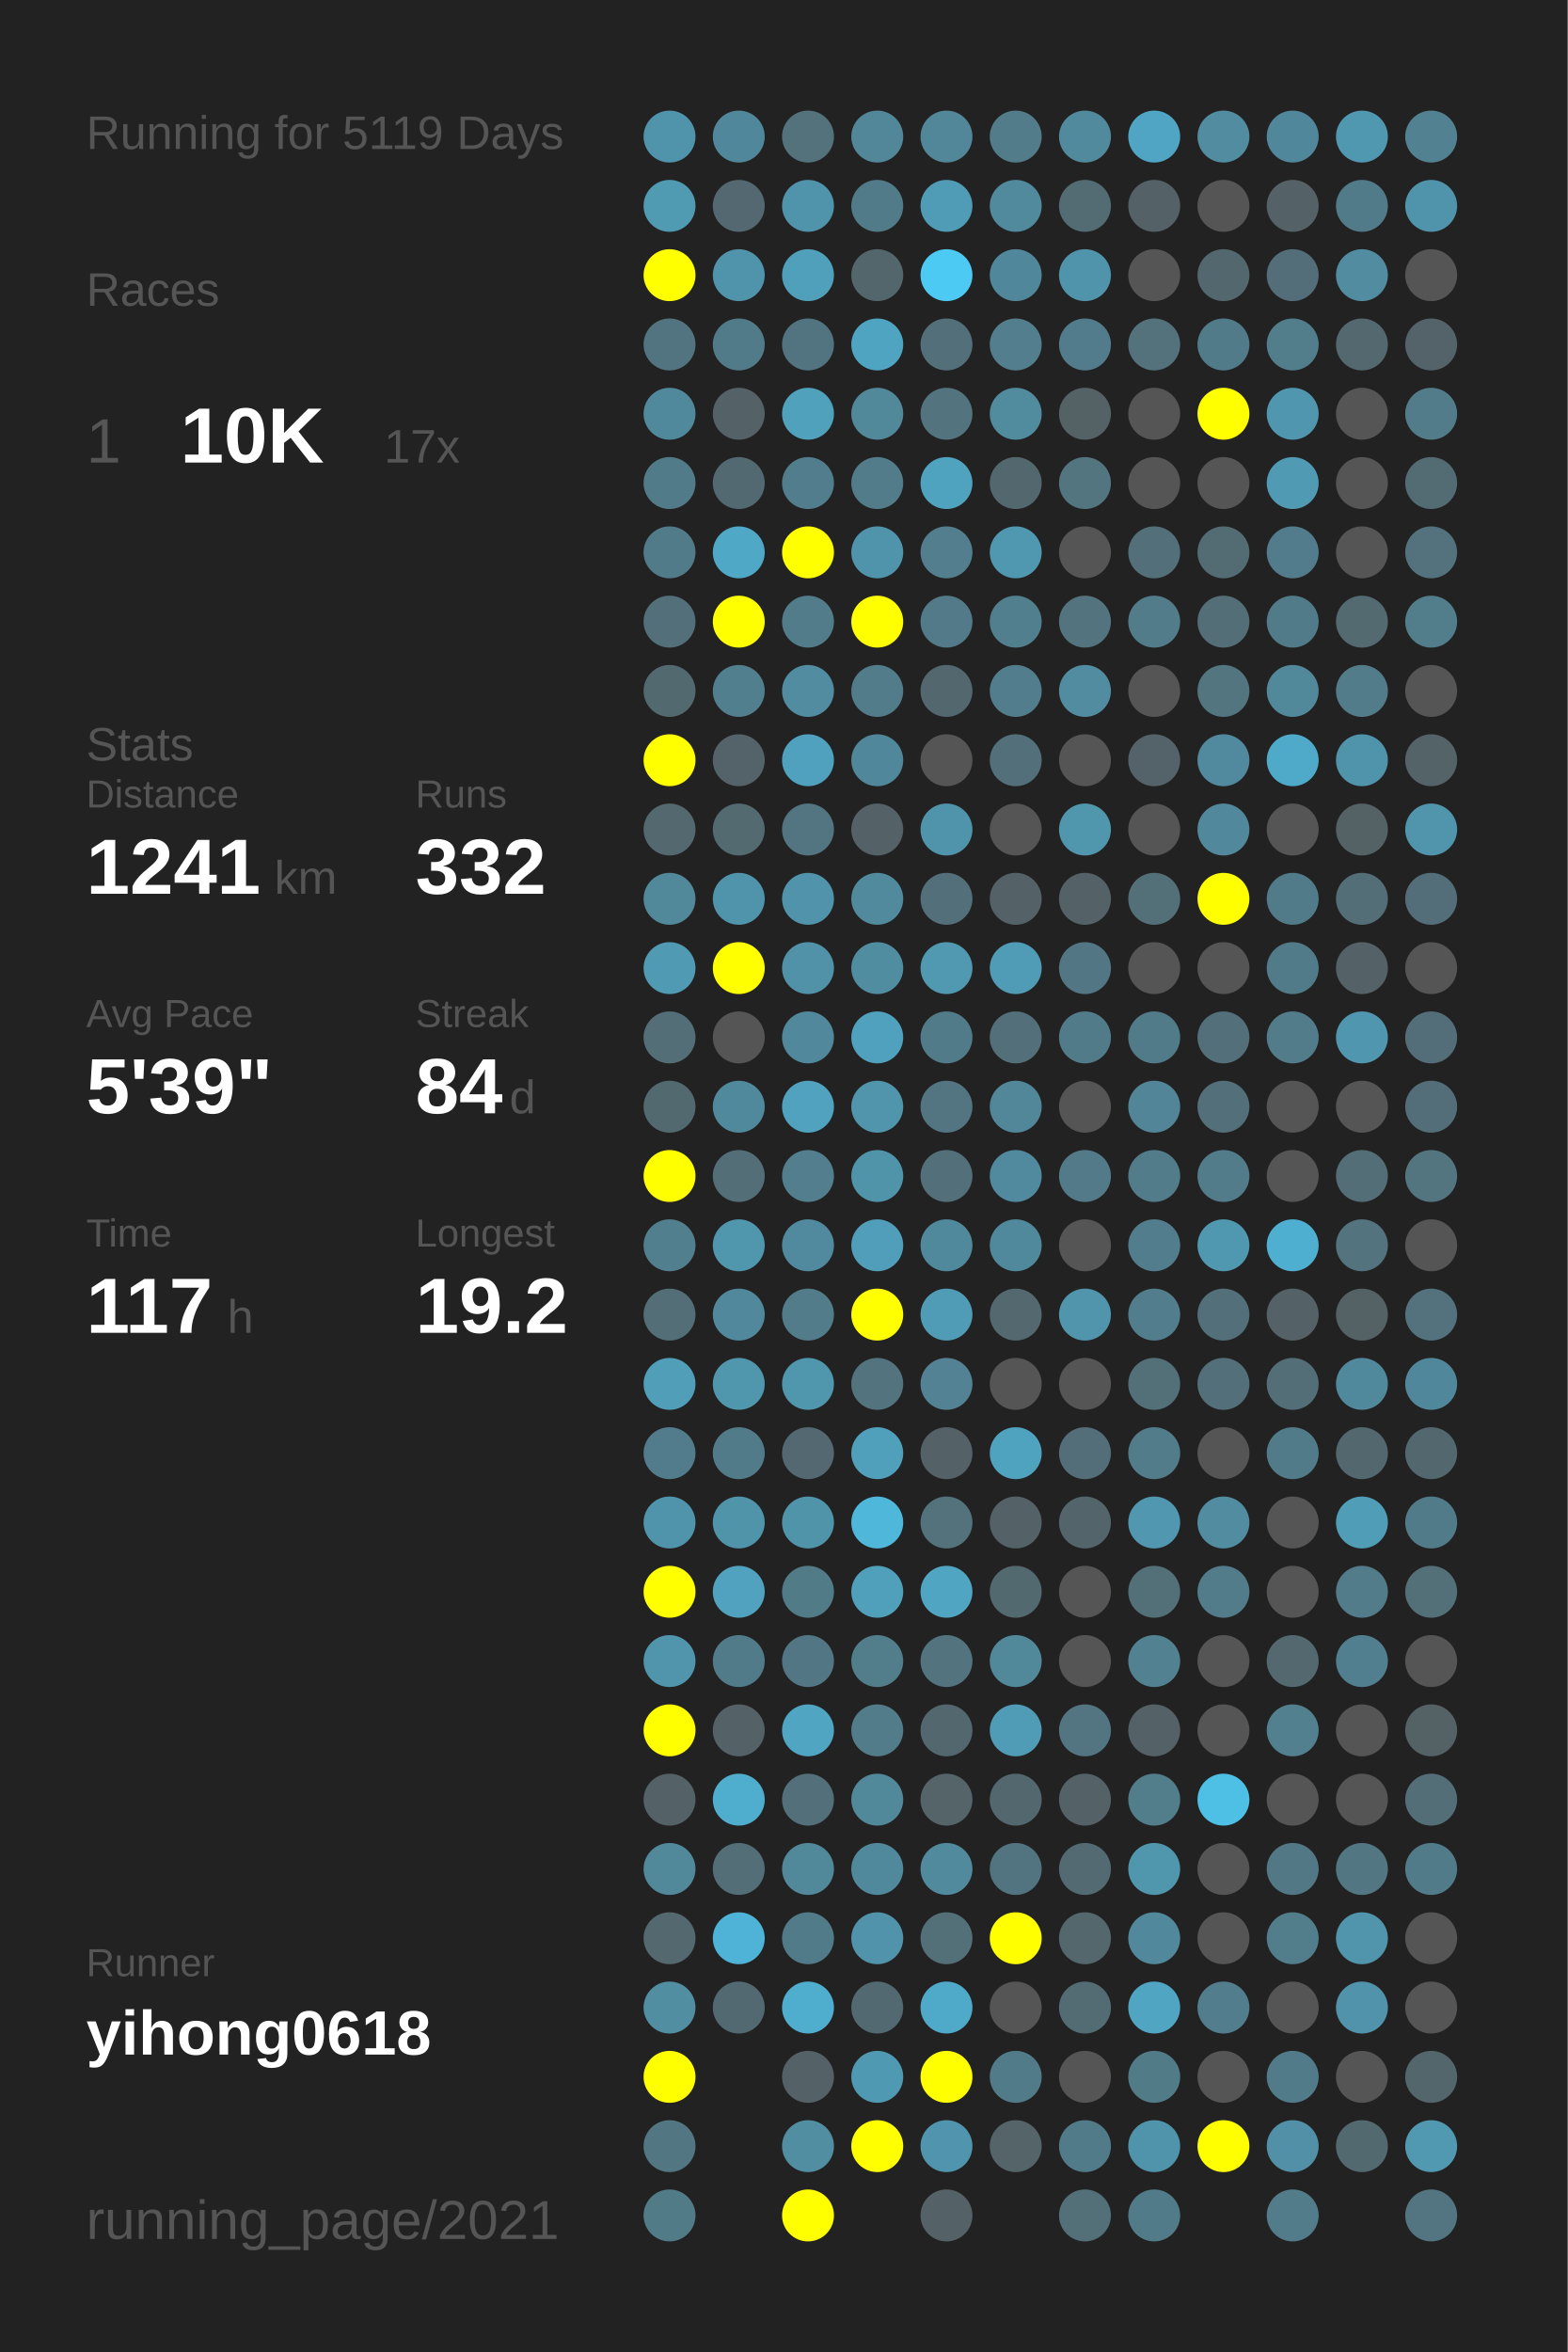
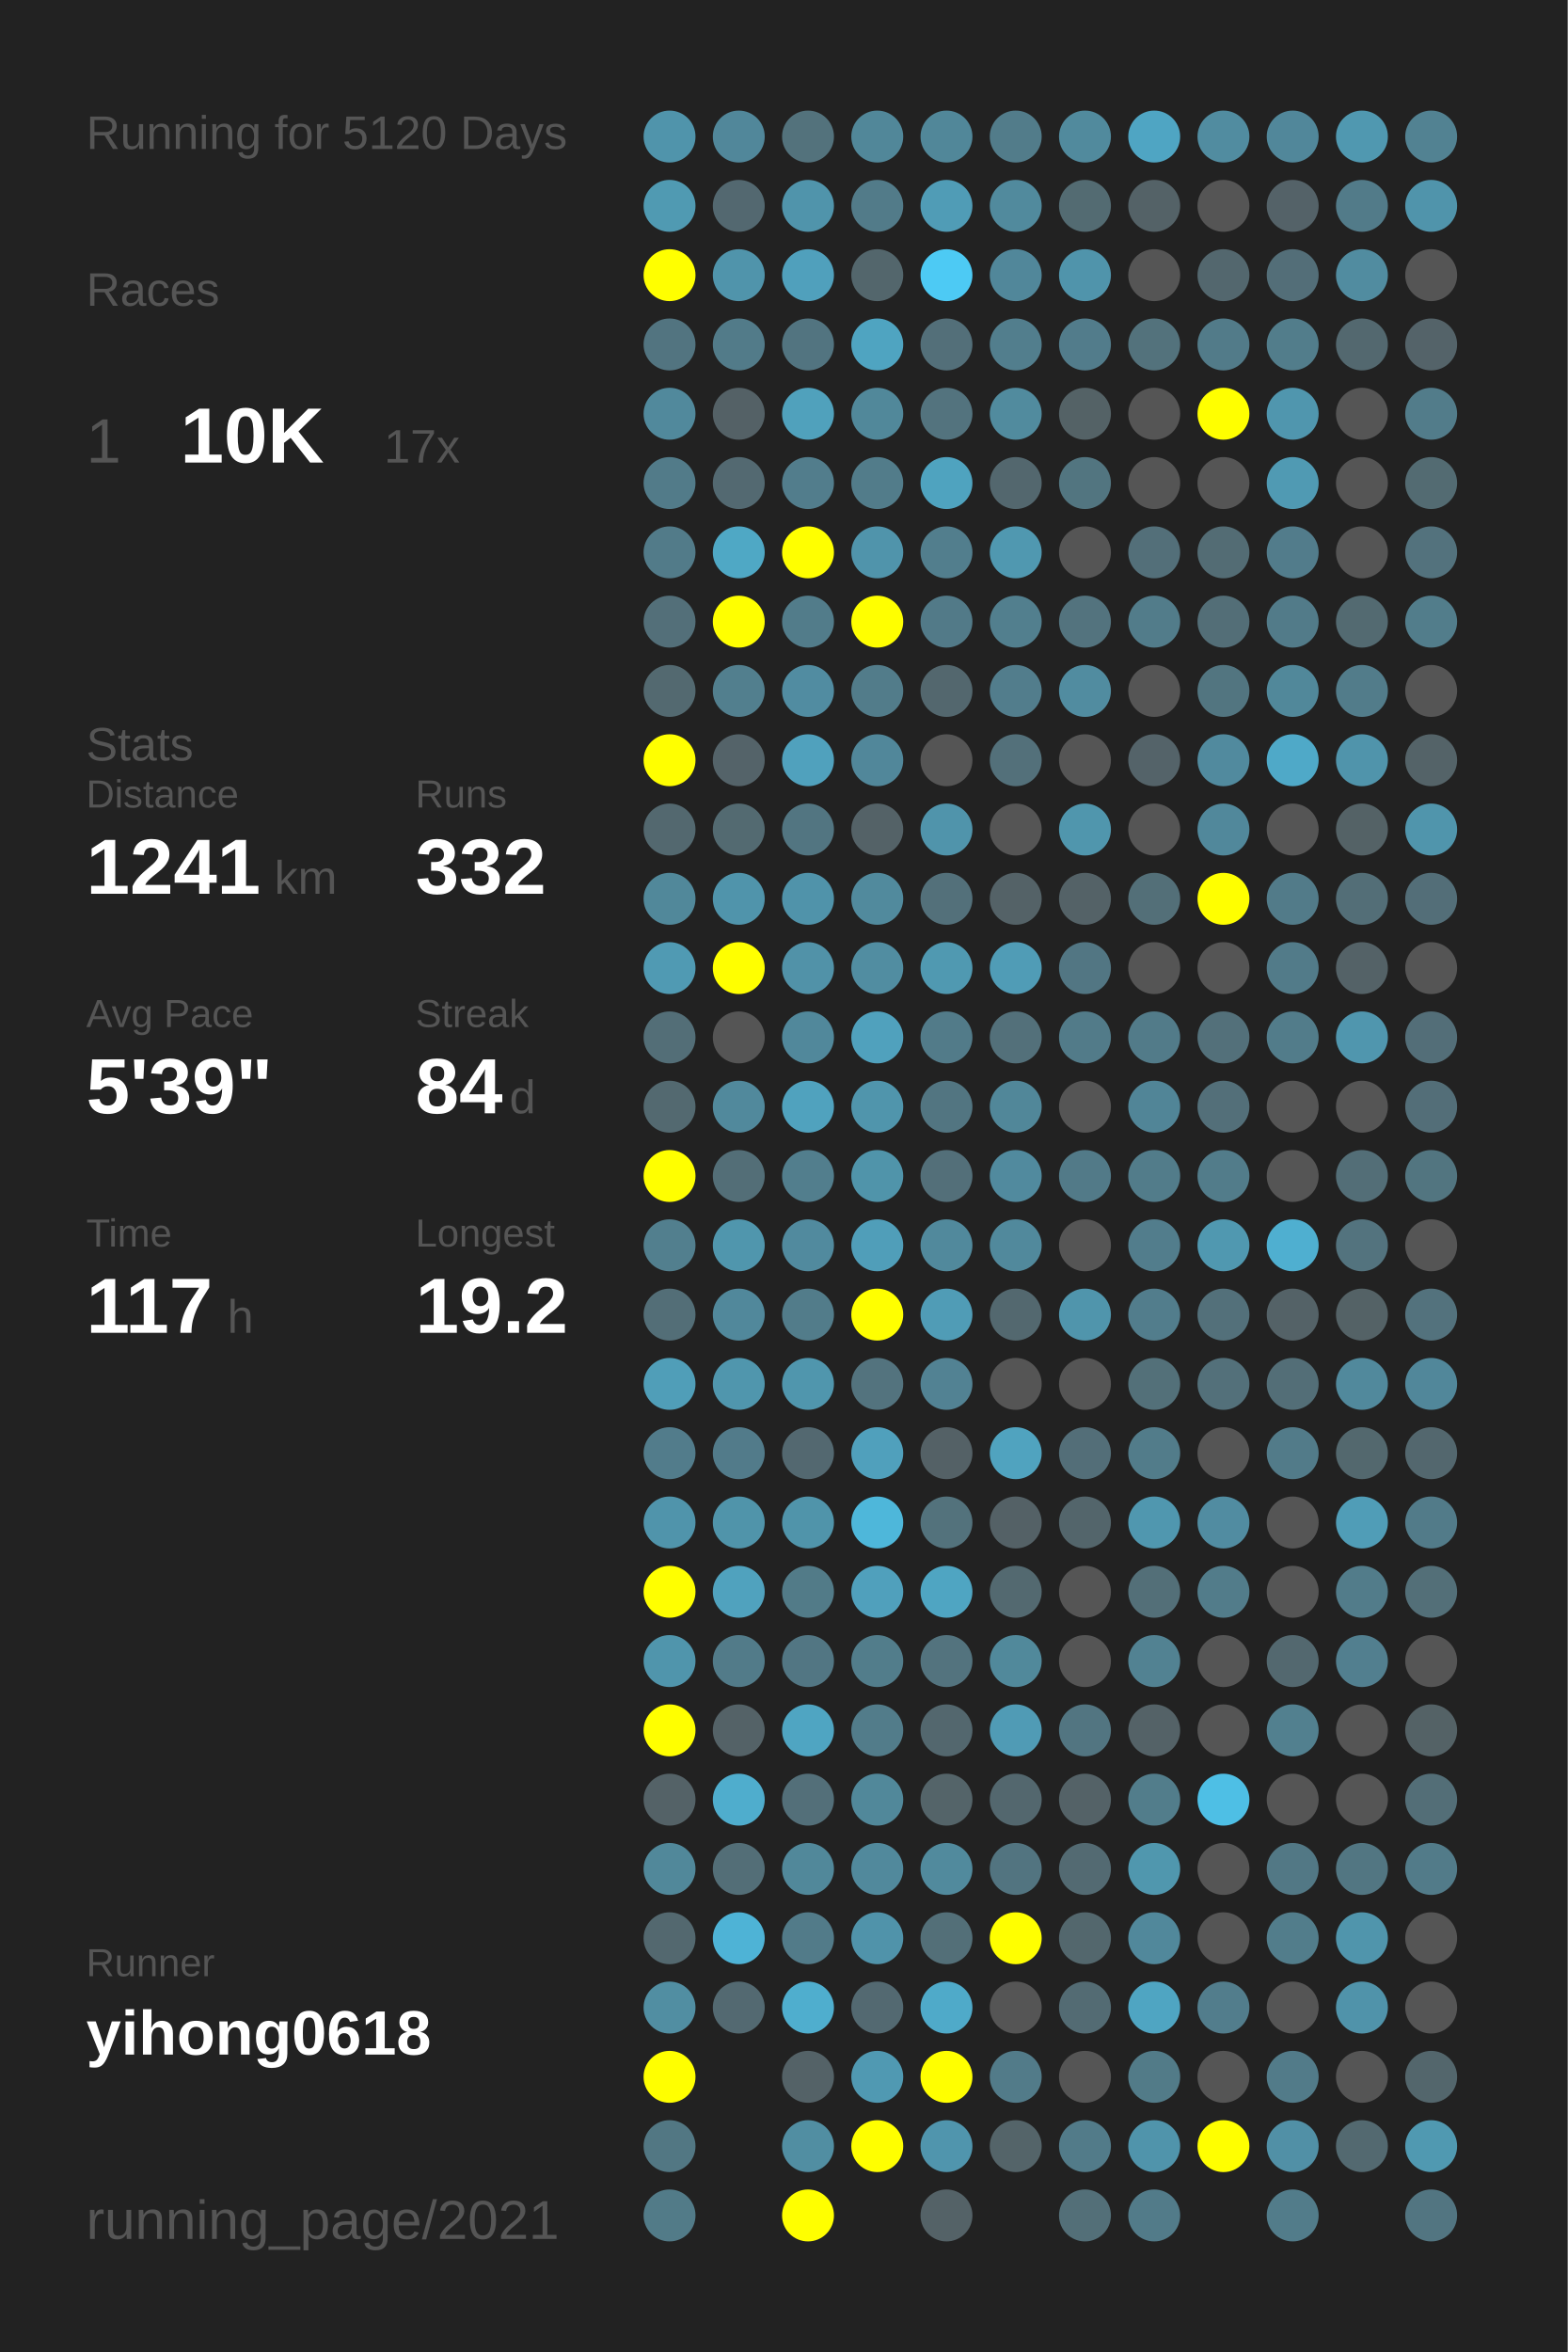
<svg xmlns="http://www.w3.org/2000/svg" baseProfile="full" height="300mm" version="1.1" viewBox="0,0,200,300" width="200mm">
  <defs />
  <rect fill="#222222" height="300" width="200" x="0" y="0" />
-   <text fill="#555555" style="font-size:6px; font-family:Arial;" x="11" y="19">Running for 5119 Days</text>
+   <text fill="#555555" style="font-size:6px; font-family:Arial;" x="11" y="19">Running for 5120 Days</text>
  <text fill="#555555" style="font-size:6px; font-family:Arial;" x="11" y="39">Races</text>
  <text fill="#555555" style="font-size:8px; font-family:Arial;" x="11" y="59">1</text>
  <text fill="#FFFFFF" style="font-size:10px; font-family:Arial; font-weight:bold;" x="23" y="59">10K</text>
  <text fill="#555555" style="font-size:6px; font-family:Arial;" x="49" y="59">17x</text>
  <text fill="#555555" style="font-size:6px; font-family:Arial;" x="11" y="97">Stats</text>
  <text fill="#555555" style="font-size:5px; font-family:Arial;" x="11" y="103">Distance</text>
  <text fill="#FFFFFF" style="font-size:10px; font-family:Arial; font-weight:bold;" x="11" y="114">1241</text>
  <text fill="#555555" style="font-size:6px; font-family:Arial;" x="35" y="114">km</text>
  <text fill="#555555" style="font-size:5px; font-family:Arial;" x="53" y="103">Runs</text>
  <text fill="#FFFFFF" style="font-size:10px; font-family:Arial; font-weight:bold;" x="53" y="114">332</text>
  <text fill="#555555" style="font-size:5px; font-family:Arial;" x="11" y="131">Avg Pace</text>
  <text fill="#FFFFFF" style="font-size:10px; font-family:Arial; font-weight:bold;" x="11" y="142">5'39"</text>
  <text fill="#555555" style="font-size:5px; font-family:Arial;" x="53" y="131">Streak</text>
  <text fill="#FFFFFF" style="font-size:10px; font-family:Arial; font-weight:bold;" x="53" y="142">84</text>
  <text fill="#555555" style="font-size:6px; font-family:Arial;" x="65" y="142">d</text>
  <text fill="#555555" style="font-size:5px; font-family:Arial;" x="11" y="159">Time</text>
  <text fill="#FFFFFF" style="font-size:10px; font-family:Arial; font-weight:bold;" x="11" y="170">117</text>
  <text fill="#555555" style="font-size:6px; font-family:Arial;" x="29" y="170">h</text>
  <text fill="#555555" style="font-size:5px; font-family:Arial;" x="53" y="159">Longest</text>
  <text fill="#FFFFFF" style="font-size:10px; font-family:Arial; font-weight:bold;" x="53" y="170">19.2</text>
  <text fill="#555555" style="font-size:5px; font-family:Arial;" x="11" y="252.065">Runner</text>
  <text fill="#FFFFFF" style="font-size:8px; font-family:Arial; font-weight:bold;" x="11" y="262.065">yihong0618</text>
  <text fill="#555555" style="font-size:7px; font-family:Arial;" x="11" y="285.581">running_page/2021</text>
  <circle cx="85.417" cy="17.419" fill="#5094ab" r="3.312" />
  <circle cx="85.417" cy="26.258" fill="#509ab2" r="3.312" />
  <circle cx="85.417" cy="35.097" fill="#FFFF00" r="3.312" />
  <circle cx="85.417" cy="43.935" fill="#527480" r="3.312" />
  <circle cx="85.417" cy="52.774" fill="#51899c" r="3.312" />
  <circle cx="85.417" cy="61.613" fill="#527b89" r="3.312" />
  <circle cx="85.417" cy="70.452" fill="#527b89" r="3.312" />
  <circle cx="85.417" cy="79.29" fill="#536f79" r="3.312" />
  <circle cx="85.417" cy="88.129" fill="#536970" r="3.312" />
  <circle cx="85.417" cy="96.968" fill="#FFFF00" r="3.312" />
  <circle cx="85.417" cy="105.806" fill="#53686f" r="3.312" />
  <circle cx="85.417" cy="114.645" fill="#51889a" r="3.312" />
  <circle cx="85.417" cy="123.484" fill="#509ab3" r="3.312" />
  <circle cx="85.417" cy="132.323" fill="#536e77" r="3.312" />
  <circle cx="85.417" cy="141.161" fill="#536970" r="3.312" />
  <circle cx="85.417" cy="150" fill="#FFFF00" r="3.312" />
  <circle cx="85.417" cy="158.839" fill="#527f8e" r="3.312" />
  <circle cx="85.417" cy="167.677" fill="#536e77" r="3.312" />
  <circle cx="85.417" cy="176.516" fill="#509eb8" r="3.312" />
  <circle cx="85.417" cy="185.355" fill="#527c8b" r="3.312" />
  <circle cx="85.417" cy="194.194" fill="#5094ab" r="3.312" />
  <circle cx="85.417" cy="203.032" fill="#FFFF00" r="3.312" />
  <circle cx="85.417" cy="211.871" fill="#5095ac" r="3.312" />
  <circle cx="85.417" cy="220.71" fill="#FFFF00" r="3.312" />
  <circle cx="85.417" cy="229.548" fill="#546267" r="3.312" />
  <circle cx="85.417" cy="238.387" fill="#51889a" r="3.312" />
  <circle cx="85.417" cy="247.226" fill="#53686f" r="3.312" />
  <circle cx="85.417" cy="256.065" fill="#518ea2" r="3.312" />
  <circle cx="85.417" cy="264.903" fill="#FFFF00" r="3.312" />
  <circle cx="85.417" cy="273.742" fill="#527783" r="3.312" />
  <circle cx="85.417" cy="282.581" fill="#527b88" r="3.312" />
  <circle cx="94.25" cy="17.419" fill="#51879a" r="3.312" />
  <circle cx="94.25" cy="26.258" fill="#536870" r="3.312" />
  <circle cx="94.25" cy="35.097" fill="#5094ab" r="3.312" />
  <circle cx="94.25" cy="43.935" fill="#527b89" r="3.312" />
  <circle cx="94.25" cy="52.774" fill="#546166" r="3.312" />
  <circle cx="94.25" cy="61.613" fill="#536971" r="3.312" />
  <circle cx="94.25" cy="70.452" fill="#4fa8c5" r="3.312" />
  <circle cx="94.25" cy="79.29" fill="#FFFF00" r="3.312" />
  <circle cx="94.25" cy="88.129" fill="#527f8e" r="3.312" />
  <circle cx="94.25" cy="96.968" fill="#546369" r="3.312" />
  <circle cx="94.25" cy="105.806" fill="#536a71" r="3.312" />
  <circle cx="94.25" cy="114.645" fill="#5094ab" r="3.312" />
  <circle cx="94.25" cy="123.484" fill="#FFFF00" r="3.312" />
  <circle cx="94.25" cy="132.323" fill="#555555" r="3.312" />
  <circle cx="94.25" cy="141.161" fill="#51899c" r="3.312" />
  <circle cx="94.25" cy="150" fill="#536e77" r="3.312" />
  <circle cx="94.25" cy="158.839" fill="#5096ad" r="3.312" />
  <circle cx="94.25" cy="167.677" fill="#51889b" r="3.312" />
  <circle cx="94.25" cy="176.516" fill="#5096ad" r="3.312" />
  <circle cx="94.25" cy="185.355" fill="#527b8a" r="3.312" />
  <circle cx="94.25" cy="194.194" fill="#5094aa" r="3.312" />
  <circle cx="94.25" cy="203.032" fill="#50a2be" r="3.312" />
  <circle cx="94.25" cy="211.871" fill="#527b89" r="3.312" />
  <circle cx="94.25" cy="220.71" fill="#546267" r="3.312" />
  <circle cx="94.25" cy="229.548" fill="#4fadcd" r="3.312" />
  <circle cx="94.25" cy="238.387" fill="#536e77" r="3.312" />
  <circle cx="94.25" cy="247.226" fill="#4eb3d6" r="3.312" />
  <circle cx="94.25" cy="256.065" fill="#536971" r="3.312" />
  <circle cx="103.083" cy="17.419" fill="#53727c" r="3.312" />
  <circle cx="103.083" cy="26.258" fill="#5094ab" r="3.312" />
  <circle cx="103.083" cy="35.097" fill="#50a0bc" r="3.312" />
  <circle cx="103.083" cy="43.935" fill="#527480" r="3.312" />
  <circle cx="103.083" cy="52.774" fill="#50a1bc" r="3.312" />
  <circle cx="103.083" cy="61.613" fill="#527d8c" r="3.312" />
  <circle cx="103.083" cy="70.452" fill="#FFFF00" r="3.312" />
  <circle cx="103.083" cy="79.29" fill="#527c8a" r="3.312" />
  <circle cx="103.083" cy="88.129" fill="#518ca1" r="3.312" />
  <circle cx="103.083" cy="96.968" fill="#50a1bd" r="3.312" />
  <circle cx="103.083" cy="105.806" fill="#527581" r="3.312" />
  <circle cx="103.083" cy="114.645" fill="#5093aa" r="3.312" />
  <circle cx="103.083" cy="123.484" fill="#5192a8" r="3.312" />
  <circle cx="103.083" cy="132.323" fill="#51889b" r="3.312" />
  <circle cx="103.083" cy="141.161" fill="#50a2be" r="3.312" />
  <circle cx="103.083" cy="150" fill="#527e8d" r="3.312" />
  <circle cx="103.083" cy="158.839" fill="#518a9e" r="3.312" />
  <circle cx="103.083" cy="167.677" fill="#527c8a" r="3.312" />
  <circle cx="103.083" cy="176.516" fill="#5096ad" r="3.312" />
  <circle cx="103.083" cy="185.355" fill="#536870" r="3.312" />
  <circle cx="103.083" cy="194.194" fill="#5094aa" r="3.312" />
  <circle cx="103.083" cy="203.032" fill="#527b88" r="3.312" />
  <circle cx="103.083" cy="211.871" fill="#527683" r="3.312" />
  <circle cx="103.083" cy="220.71" fill="#4fa5c2" r="3.312" />
  <circle cx="103.083" cy="229.548" fill="#536f79" r="3.312" />
  <circle cx="103.083" cy="238.387" fill="#51889a" r="3.312" />
  <circle cx="103.083" cy="247.226" fill="#527b89" r="3.312" />
  <circle cx="103.083" cy="256.065" fill="#4faece" r="3.312" />
  <circle cx="103.083" cy="264.903" fill="#546267" r="3.312" />
  <circle cx="103.083" cy="273.742" fill="#518ea2" r="3.312" />
  <circle cx="103.083" cy="282.581" fill="#FFFF00" r="3.312" />
  <circle cx="111.917" cy="17.419" fill="#518799" r="3.312" />
  <circle cx="111.917" cy="26.258" fill="#527b89" r="3.312" />
  <circle cx="111.917" cy="35.097" fill="#53666c" r="3.312" />
  <circle cx="111.917" cy="43.935" fill="#4fa4c1" r="3.312" />
  <circle cx="111.917" cy="52.774" fill="#51889a" r="3.312" />
  <circle cx="111.917" cy="61.613" fill="#527c8a" r="3.312" />
  <circle cx="111.917" cy="70.452" fill="#5094ab" r="3.312" />
  <circle cx="111.917" cy="79.29" fill="#FFFF00" r="3.312" />
  <circle cx="111.917" cy="88.129" fill="#527c8a" r="3.312" />
  <circle cx="111.917" cy="96.968" fill="#51879a" r="3.312" />
  <circle cx="111.917" cy="105.806" fill="#546267" r="3.312" />
  <circle cx="111.917" cy="114.645" fill="#518a9d" r="3.312" />
  <circle cx="111.917" cy="123.484" fill="#518da1" r="3.312" />
  <circle cx="111.917" cy="132.323" fill="#50a1bd" r="3.312" />
  <circle cx="111.917" cy="141.161" fill="#5095ac" r="3.312" />
  <circle cx="111.917" cy="150" fill="#5094aa" r="3.312" />
  <circle cx="111.917" cy="158.839" fill="#509eb9" r="3.312" />
  <circle cx="111.917" cy="167.677" fill="#FFFF00" r="3.312" />
  <circle cx="111.917" cy="176.516" fill="#53737e" r="3.312" />
  <circle cx="111.917" cy="185.355" fill="#50a0bc" r="3.312" />
  <circle cx="111.917" cy="194.194" fill="#4eb7da" r="3.312" />
  <circle cx="111.917" cy="203.032" fill="#50a0bc" r="3.312" />
  <circle cx="111.917" cy="211.871" fill="#527d8b" r="3.312" />
  <circle cx="111.917" cy="220.71" fill="#527c8a" r="3.312" />
  <circle cx="111.917" cy="229.548" fill="#51889a" r="3.312" />
  <circle cx="111.917" cy="238.387" fill="#51899c" r="3.312" />
  <circle cx="111.917" cy="247.226" fill="#5093aa" r="3.312" />
  <circle cx="111.917" cy="256.065" fill="#536971" r="3.312" />
  <circle cx="111.917" cy="264.903" fill="#5099b2" r="3.312" />
  <circle cx="111.917" cy="273.742" fill="#FFFF00" r="3.312" />
  <circle cx="120.75" cy="17.419" fill="#518799" r="3.312" />
  <circle cx="120.75" cy="26.258" fill="#509cb6" r="3.312" />
  <circle cx="120.75" cy="35.097" fill="#4dcaf4" r="3.312" />
  <circle cx="120.75" cy="43.935" fill="#536f79" r="3.312" />
  <circle cx="120.75" cy="52.774" fill="#53737e" r="3.312" />
  <circle cx="120.75" cy="61.613" fill="#4fa3bf" r="3.312" />
  <circle cx="120.75" cy="70.452" fill="#527e8d" r="3.312" />
  <circle cx="120.75" cy="79.29" fill="#527a88" r="3.312" />
  <circle cx="120.75" cy="88.129" fill="#53676e" r="3.312" />
  <circle cx="120.75" cy="96.968" fill="#555555" r="3.312" />
  <circle cx="120.75" cy="105.806" fill="#5094ab" r="3.312" />
  <circle cx="120.75" cy="114.645" fill="#53707a" r="3.312" />
  <circle cx="120.75" cy="123.484" fill="#5099b1" r="3.312" />
  <circle cx="120.75" cy="132.323" fill="#527b89" r="3.312" />
  <circle cx="120.75" cy="141.161" fill="#527581" r="3.312" />
  <circle cx="120.75" cy="150" fill="#536f79" r="3.312" />
  <circle cx="120.75" cy="158.839" fill="#51899c" r="3.312" />
  <circle cx="120.75" cy="167.677" fill="#509cb6" r="3.312" />
  <circle cx="120.75" cy="176.516" fill="#528293" r="3.312" />
  <circle cx="120.75" cy="185.355" fill="#546166" r="3.312" />
  <circle cx="120.75" cy="194.194" fill="#53727c" r="3.312" />
  <circle cx="120.75" cy="203.032" fill="#4fa5c2" r="3.312" />
  <circle cx="120.75" cy="211.871" fill="#53737e" r="3.312" />
  <circle cx="120.75" cy="220.71" fill="#53676e" r="3.312" />
  <circle cx="120.75" cy="229.548" fill="#546469" r="3.312" />
  <circle cx="120.75" cy="238.387" fill="#518a9d" r="3.312" />
  <circle cx="120.75" cy="247.226" fill="#536f78" r="3.312" />
  <circle cx="120.75" cy="256.065" fill="#4faac9" r="3.312" />
  <circle cx="120.75" cy="264.903" fill="#FFFF00" r="3.312" />
  <circle cx="120.75" cy="273.742" fill="#5095ad" r="3.312" />
  <circle cx="120.75" cy="282.581" fill="#546267" r="3.312" />
  <circle cx="129.583" cy="17.419" fill="#527c8a" r="3.312" />
  <circle cx="129.583" cy="26.258" fill="#518a9d" r="3.312" />
  <circle cx="129.583" cy="35.097" fill="#51879a" r="3.312" />
  <circle cx="129.583" cy="43.935" fill="#527e8d" r="3.312" />
  <circle cx="129.583" cy="52.774" fill="#518b9e" r="3.312" />
  <circle cx="129.583" cy="61.613" fill="#53676e" r="3.312" />
  <circle cx="129.583" cy="70.452" fill="#5098b0" r="3.312" />
  <circle cx="129.583" cy="79.29" fill="#527f8e" r="3.312" />
  <circle cx="129.583" cy="88.129" fill="#527d8c" r="3.312" />
  <circle cx="129.583" cy="96.968" fill="#53707a" r="3.312" />
  <circle cx="129.583" cy="105.806" fill="#555555" r="3.312" />
  <circle cx="129.583" cy="114.645" fill="#546267" r="3.312" />
  <circle cx="129.583" cy="123.484" fill="#509cb6" r="3.312" />
  <circle cx="129.583" cy="132.323" fill="#53707a" r="3.312" />
  <circle cx="129.583" cy="141.161" fill="#518799" r="3.312" />
  <circle cx="129.583" cy="150" fill="#518a9e" r="3.312" />
  <circle cx="129.583" cy="158.839" fill="#51899c" r="3.312" />
  <circle cx="129.583" cy="167.677" fill="#53686f" r="3.312" />
  <circle cx="129.583" cy="176.516" fill="#555555" r="3.312" />
  <circle cx="129.583" cy="185.355" fill="#50a3bf" r="3.312" />
  <circle cx="129.583" cy="194.194" fill="#546166" r="3.312" />
  <circle cx="129.583" cy="203.032" fill="#536970" r="3.312" />
  <circle cx="129.583" cy="211.871" fill="#51899b" r="3.312" />
  <circle cx="129.583" cy="220.71" fill="#509bb5" r="3.312" />
  <circle cx="129.583" cy="229.548" fill="#53676e" r="3.312" />
  <circle cx="129.583" cy="238.387" fill="#527480" r="3.312" />
  <circle cx="129.583" cy="247.226" fill="#FFFF00" r="3.312" />
  <circle cx="129.583" cy="256.065" fill="#555555" r="3.312" />
  <circle cx="129.583" cy="264.903" fill="#527b89" r="3.312" />
  <circle cx="129.583" cy="273.742" fill="#546469" r="3.312" />
  <circle cx="138.417" cy="17.419" fill="#518a9d" r="3.312" />
  <circle cx="138.417" cy="26.258" fill="#536b72" r="3.312" />
  <circle cx="138.417" cy="35.097" fill="#5094ab" r="3.312" />
  <circle cx="138.417" cy="43.935" fill="#527c8b" r="3.312" />
  <circle cx="138.417" cy="52.774" fill="#546266" r="3.312" />
  <circle cx="138.417" cy="61.613" fill="#527580" r="3.312" />
  <circle cx="138.417" cy="70.452" fill="#555555" r="3.312" />
  <circle cx="138.417" cy="79.29" fill="#53737e" r="3.312" />
  <circle cx="138.417" cy="88.129" fill="#518ca0" r="3.312" />
  <circle cx="138.417" cy="96.968" fill="#555555" r="3.312" />
  <circle cx="138.417" cy="105.806" fill="#5096ad" r="3.312" />
  <circle cx="138.417" cy="114.645" fill="#546267" r="3.312" />
  <circle cx="138.417" cy="123.484" fill="#527683" r="3.312" />
  <circle cx="138.417" cy="132.323" fill="#527b89" r="3.312" />
  <circle cx="138.417" cy="141.161" fill="#555555" r="3.312" />
  <circle cx="138.417" cy="150" fill="#527a88" r="3.312" />
  <circle cx="138.417" cy="158.839" fill="#555555" r="3.312" />
  <circle cx="138.417" cy="167.677" fill="#5095ac" r="3.312" />
  <circle cx="138.417" cy="176.516" fill="#555555" r="3.312" />
  <circle cx="138.417" cy="185.355" fill="#536e78" r="3.312" />
  <circle cx="138.417" cy="194.194" fill="#53656b" r="3.312" />
  <circle cx="138.417" cy="203.032" fill="#555555" r="3.312" />
  <circle cx="138.417" cy="211.871" fill="#555555" r="3.312" />
  <circle cx="138.417" cy="220.71" fill="#527581" r="3.312" />
  <circle cx="138.417" cy="229.548" fill="#546267" r="3.312" />
  <circle cx="138.417" cy="238.387" fill="#536a72" r="3.312" />
  <circle cx="138.417" cy="247.226" fill="#53676d" r="3.312" />
  <circle cx="138.417" cy="256.065" fill="#536b73" r="3.312" />
  <circle cx="138.417" cy="264.903" fill="#555555" r="3.312" />
  <circle cx="138.417" cy="273.742" fill="#527b89" r="3.312" />
  <circle cx="138.417" cy="282.581" fill="#536f78" r="3.312" />
  <circle cx="147.25" cy="17.419" fill="#4fa5c3" r="3.312" />
  <circle cx="147.25" cy="26.258" fill="#546267" r="3.312" />
  <circle cx="147.25" cy="35.097" fill="#555555" r="3.312" />
  <circle cx="147.25" cy="43.935" fill="#53727c" r="3.312" />
  <circle cx="147.25" cy="52.774" fill="#555555" r="3.312" />
  <circle cx="147.25" cy="61.613" fill="#555555" r="3.312" />
  <circle cx="147.25" cy="70.452" fill="#536f79" r="3.312" />
  <circle cx="147.25" cy="79.29" fill="#527c8a" r="3.312" />
  <circle cx="147.25" cy="88.129" fill="#555555" r="3.312" />
  <circle cx="147.25" cy="96.968" fill="#546369" r="3.312" />
  <circle cx="147.25" cy="105.806" fill="#555555" r="3.312" />
  <circle cx="147.25" cy="114.645" fill="#536f78" r="3.312" />
  <circle cx="147.25" cy="123.484" fill="#555555" r="3.312" />
  <circle cx="147.25" cy="132.323" fill="#527b89" r="3.312" />
  <circle cx="147.25" cy="141.161" fill="#518597" r="3.312" />
  <circle cx="147.25" cy="150" fill="#527c8a" r="3.312" />
  <circle cx="147.25" cy="158.839" fill="#527d8c" r="3.312" />
  <circle cx="147.25" cy="167.677" fill="#527d8c" r="3.312" />
  <circle cx="147.25" cy="176.516" fill="#537079" r="3.312" />
  <circle cx="147.25" cy="185.355" fill="#527c8a" r="3.312" />
  <circle cx="147.25" cy="194.194" fill="#5097af" r="3.312" />
  <circle cx="147.25" cy="203.032" fill="#536f78" r="3.312" />
  <circle cx="147.25" cy="211.871" fill="#528292" r="3.312" />
  <circle cx="147.25" cy="220.71" fill="#546267" r="3.312" />
  <circle cx="147.25" cy="229.548" fill="#527d8b" r="3.312" />
  <circle cx="147.25" cy="238.387" fill="#5097ae" r="3.312" />
  <circle cx="147.25" cy="247.226" fill="#51889b" r="3.312" />
  <circle cx="147.25" cy="256.065" fill="#4fa5c2" r="3.312" />
  <circle cx="147.25" cy="264.903" fill="#527b88" r="3.312" />
  <circle cx="147.25" cy="273.742" fill="#5094ab" r="3.312" />
  <circle cx="147.25" cy="282.581" fill="#527b89" r="3.312" />
  <circle cx="156.083" cy="17.419" fill="#518ca0" r="3.312" />
  <circle cx="156.083" cy="26.258" fill="#555555" r="3.312" />
  <circle cx="156.083" cy="35.097" fill="#53676e" r="3.312" />
  <circle cx="156.083" cy="43.935" fill="#527b89" r="3.312" />
  <circle cx="156.083" cy="52.774" fill="#FFFF00" r="3.312" />
  <circle cx="156.083" cy="61.613" fill="#555555" r="3.312" />
  <circle cx="156.083" cy="70.452" fill="#536c74" r="3.312" />
  <circle cx="156.083" cy="79.29" fill="#536e77" r="3.312" />
  <circle cx="156.083" cy="88.129" fill="#527580" r="3.312" />
  <circle cx="156.083" cy="96.968" fill="#518a9e" r="3.312" />
  <circle cx="156.083" cy="105.806" fill="#51889b" r="3.312" />
  <circle cx="156.083" cy="114.645" fill="#FFFF00" r="3.312" />
  <circle cx="156.083" cy="123.484" fill="#555555" r="3.312" />
  <circle cx="156.083" cy="132.323" fill="#53707a" r="3.312" />
  <circle cx="156.083" cy="141.161" fill="#536f79" r="3.312" />
  <circle cx="156.083" cy="150" fill="#527c8a" r="3.312" />
  <circle cx="156.083" cy="158.839" fill="#5098b0" r="3.312" />
  <circle cx="156.083" cy="167.677" fill="#53707a" r="3.312" />
  <circle cx="156.083" cy="176.516" fill="#53707a" r="3.312" />
  <circle cx="156.083" cy="185.355" fill="#555555" r="3.312" />
  <circle cx="156.083" cy="194.194" fill="#518ca1" r="3.312" />
  <circle cx="156.083" cy="203.032" fill="#527c8a" r="3.312" />
  <circle cx="156.083" cy="211.871" fill="#555555" r="3.312" />
  <circle cx="156.083" cy="220.71" fill="#555555" r="3.312" />
  <circle cx="156.083" cy="229.548" fill="#4ebfe5" r="3.312" />
  <circle cx="156.083" cy="238.387" fill="#555555" r="3.312" />
  <circle cx="156.083" cy="247.226" fill="#555555" r="3.312" />
  <circle cx="156.083" cy="256.065" fill="#527d8c" r="3.312" />
  <circle cx="156.083" cy="264.903" fill="#555555" r="3.312" />
  <circle cx="156.083" cy="273.742" fill="#FFFF00" r="3.312" />
  <circle cx="164.917" cy="17.419" fill="#51879a" r="3.312" />
  <circle cx="164.917" cy="26.258" fill="#546268" r="3.312" />
  <circle cx="164.917" cy="35.097" fill="#536e78" r="3.312" />
  <circle cx="164.917" cy="43.935" fill="#527d8b" r="3.312" />
  <circle cx="164.917" cy="52.774" fill="#5096ae" r="3.312" />
  <circle cx="164.917" cy="61.613" fill="#509ab3" r="3.312" />
  <circle cx="164.917" cy="70.452" fill="#527c8b" r="3.312" />
  <circle cx="164.917" cy="79.29" fill="#527b89" r="3.312" />
  <circle cx="164.917" cy="88.129" fill="#51889a" r="3.312" />
  <circle cx="164.917" cy="96.968" fill="#4fa9c8" r="3.312" />
  <circle cx="164.917" cy="105.806" fill="#555555" r="3.312" />
  <circle cx="164.917" cy="114.645" fill="#527b89" r="3.312" />
  <circle cx="164.917" cy="123.484" fill="#527b89" r="3.312" />
  <circle cx="164.917" cy="132.323" fill="#527c8a" r="3.312" />
  <circle cx="164.917" cy="141.161" fill="#555555" r="3.312" />
  <circle cx="164.917" cy="150" fill="#555555" r="3.312" />
  <circle cx="164.917" cy="158.839" fill="#4fafd0" r="3.312" />
  <circle cx="164.917" cy="167.677" fill="#546267" r="3.312" />
  <circle cx="164.917" cy="176.516" fill="#536e77" r="3.312" />
  <circle cx="164.917" cy="185.355" fill="#527b89" r="3.312" />
  <circle cx="164.917" cy="194.194" fill="#555555" r="3.312" />
  <circle cx="164.917" cy="203.032" fill="#555555" r="3.312" />
  <circle cx="164.917" cy="211.871" fill="#53686f" r="3.312" />
  <circle cx="164.917" cy="220.71" fill="#52808f" r="3.312" />
  <circle cx="164.917" cy="229.548" fill="#555555" r="3.312" />
  <circle cx="164.917" cy="238.387" fill="#527885" r="3.312" />
  <circle cx="164.917" cy="247.226" fill="#527d8b" r="3.312" />
  <circle cx="164.917" cy="256.065" fill="#555555" r="3.312" />
  <circle cx="164.917" cy="264.903" fill="#527b89" r="3.312" />
  <circle cx="164.917" cy="273.742" fill="#5190a6" r="3.312" />
  <circle cx="164.917" cy="282.581" fill="#527c8a" r="3.312" />
  <circle cx="173.75" cy="17.419" fill="#5098b0" r="3.312" />
  <circle cx="173.75" cy="26.258" fill="#527b89" r="3.312" />
  <circle cx="173.75" cy="35.097" fill="#518ca0" r="3.312" />
  <circle cx="173.75" cy="43.935" fill="#53686f" r="3.312" />
  <circle cx="173.75" cy="52.774" fill="#555555" r="3.312" />
  <circle cx="173.75" cy="61.613" fill="#555555" r="3.312" />
  <circle cx="173.75" cy="70.452" fill="#555555" r="3.312" />
  <circle cx="173.75" cy="79.29" fill="#536a71" r="3.312" />
  <circle cx="173.75" cy="88.129" fill="#527c8a" r="3.312" />
  <circle cx="173.75" cy="96.968" fill="#5094ab" r="3.312" />
  <circle cx="173.75" cy="105.806" fill="#546266" r="3.312" />
  <circle cx="173.75" cy="114.645" fill="#536e77" r="3.312" />
  <circle cx="173.75" cy="123.484" fill="#546267" r="3.312" />
  <circle cx="173.75" cy="132.323" fill="#5096ae" r="3.312" />
  <circle cx="173.75" cy="141.161" fill="#555555" r="3.312" />
  <circle cx="173.75" cy="150" fill="#536e77" r="3.312" />
  <circle cx="173.75" cy="158.839" fill="#53737e" r="3.312" />
  <circle cx="173.75" cy="167.677" fill="#546266" r="3.312" />
  <circle cx="173.75" cy="176.516" fill="#51899c" r="3.312" />
  <circle cx="173.75" cy="185.355" fill="#53686e" r="3.312" />
  <circle cx="173.75" cy="194.194" fill="#509db7" r="3.312" />
  <circle cx="173.75" cy="203.032" fill="#527c8a" r="3.312" />
  <circle cx="173.75" cy="211.871" fill="#527f8f" r="3.312" />
  <circle cx="173.75" cy="220.71" fill="#555555" r="3.312" />
  <circle cx="173.75" cy="229.548" fill="#555555" r="3.312" />
  <circle cx="173.75" cy="238.387" fill="#527682" r="3.312" />
  <circle cx="173.75" cy="247.226" fill="#5095ac" r="3.312" />
  <circle cx="173.75" cy="256.065" fill="#5093aa" r="3.312" />
  <circle cx="173.75" cy="264.903" fill="#555555" r="3.312" />
  <circle cx="173.75" cy="273.742" fill="#536970" r="3.312" />
  <circle cx="182.583" cy="17.419" fill="#528292" r="3.312" />
  <circle cx="182.583" cy="26.258" fill="#5094ab" r="3.312" />
  <circle cx="182.583" cy="35.097" fill="#555555" r="3.312" />
  <circle cx="182.583" cy="43.935" fill="#546369" r="3.312" />
  <circle cx="182.583" cy="52.774" fill="#527c8a" r="3.312" />
  <circle cx="182.583" cy="61.613" fill="#536b72" r="3.312" />
  <circle cx="182.583" cy="70.452" fill="#53727d" r="3.312" />
  <circle cx="182.583" cy="79.29" fill="#527d8b" r="3.312" />
  <circle cx="182.583" cy="88.129" fill="#555555" r="3.312" />
  <circle cx="182.583" cy="96.968" fill="#546368" r="3.312" />
  <circle cx="182.583" cy="105.806" fill="#5095ac" r="3.312" />
  <circle cx="182.583" cy="114.645" fill="#536e78" r="3.312" />
  <circle cx="182.583" cy="123.484" fill="#555555" r="3.312" />
  <circle cx="182.583" cy="132.323" fill="#536e78" r="3.312" />
  <circle cx="182.583" cy="141.161" fill="#536e78" r="3.312" />
  <circle cx="182.583" cy="150" fill="#527580" r="3.312" />
  <circle cx="182.583" cy="158.839" fill="#555555" r="3.312" />
  <circle cx="182.583" cy="167.677" fill="#53727d" r="3.312" />
  <circle cx="182.583" cy="176.516" fill="#51879a" r="3.312" />
  <circle cx="182.583" cy="185.355" fill="#53676e" r="3.312" />
  <circle cx="182.583" cy="194.194" fill="#527b89" r="3.312" />
  <circle cx="182.583" cy="203.032" fill="#536f78" r="3.312" />
  <circle cx="182.583" cy="211.871" fill="#555555" r="3.312" />
  <circle cx="182.583" cy="220.71" fill="#546266" r="3.312" />
  <circle cx="182.583" cy="229.548" fill="#536e77" r="3.312" />
  <circle cx="182.583" cy="238.387" fill="#527b89" r="3.312" />
  <circle cx="182.583" cy="247.226" fill="#555555" r="3.312" />
  <circle cx="182.583" cy="256.065" fill="#555555" r="3.312" />
  <circle cx="182.583" cy="264.903" fill="#53666c" r="3.312" />
  <circle cx="182.583" cy="273.742" fill="#5099b1" r="3.312" />
  <circle cx="182.583" cy="282.581" fill="#527581" r="3.312" />
</svg>
